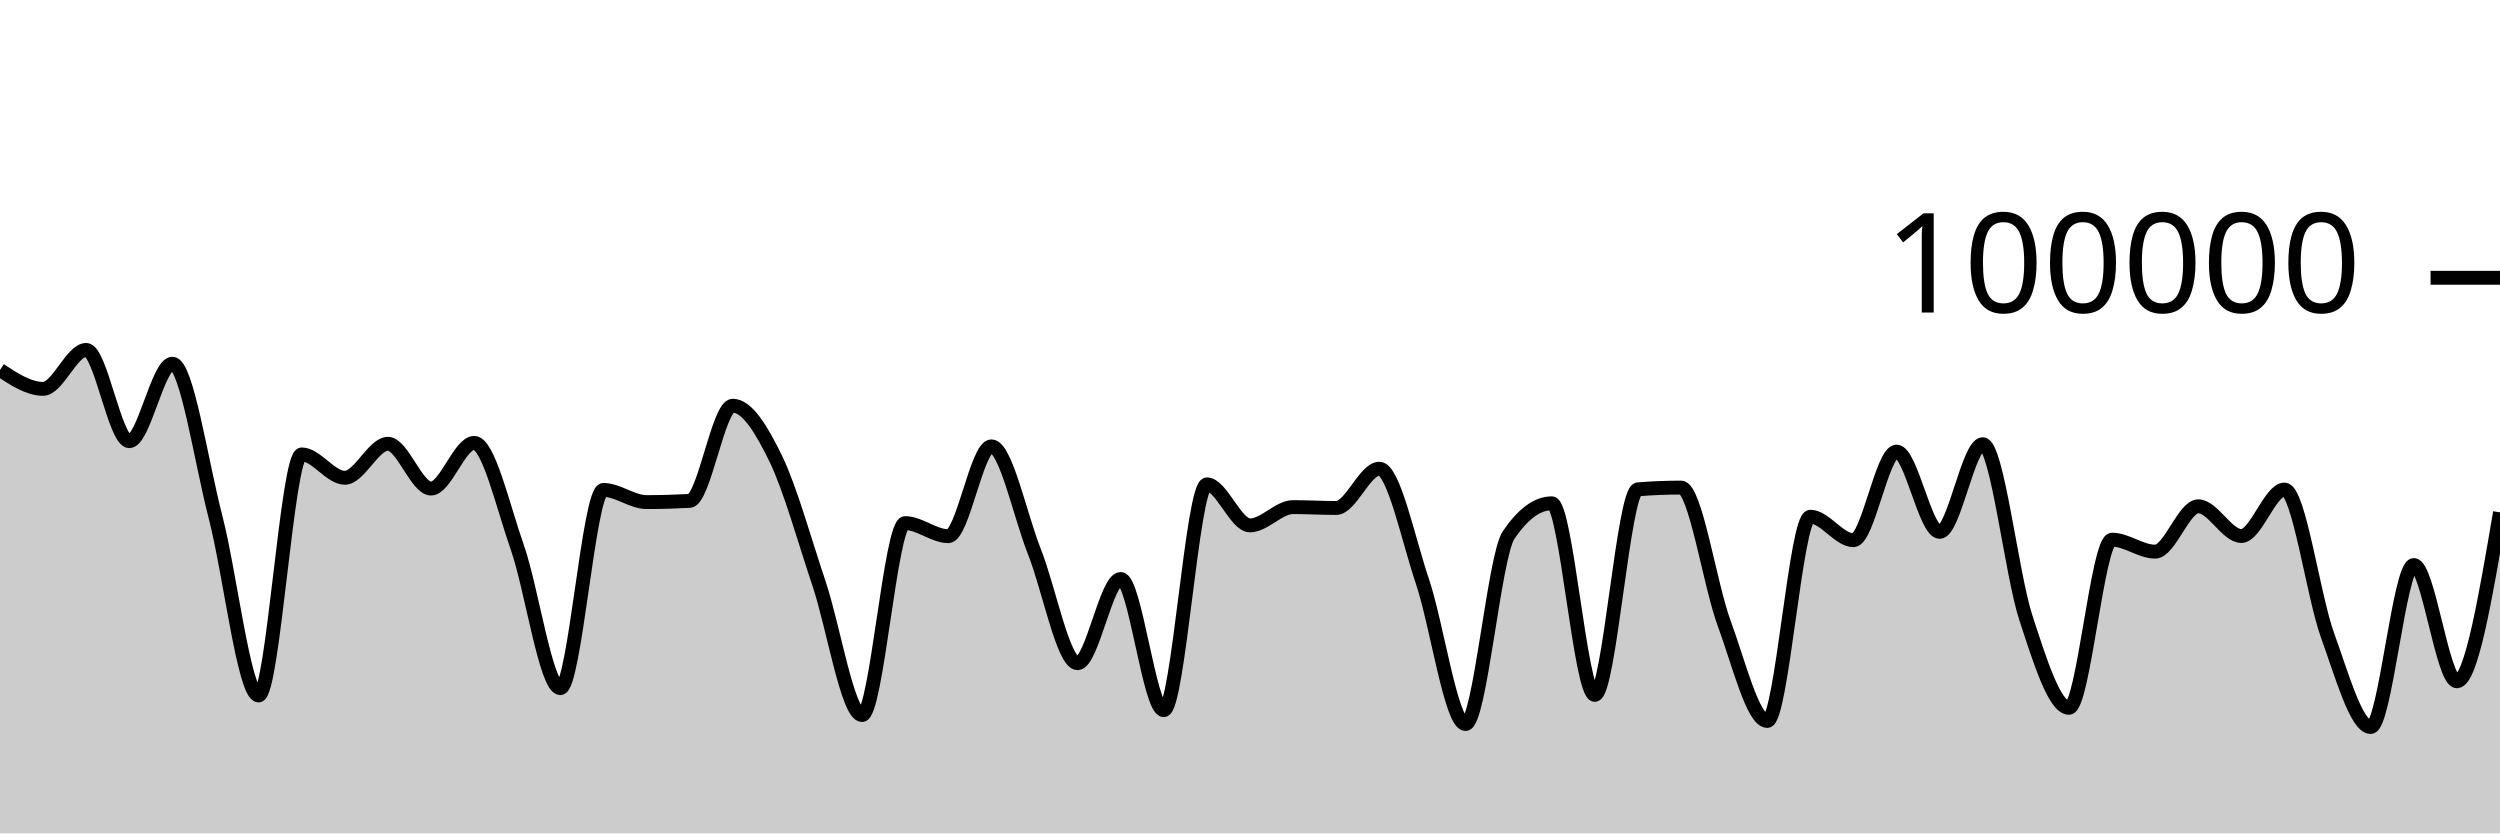
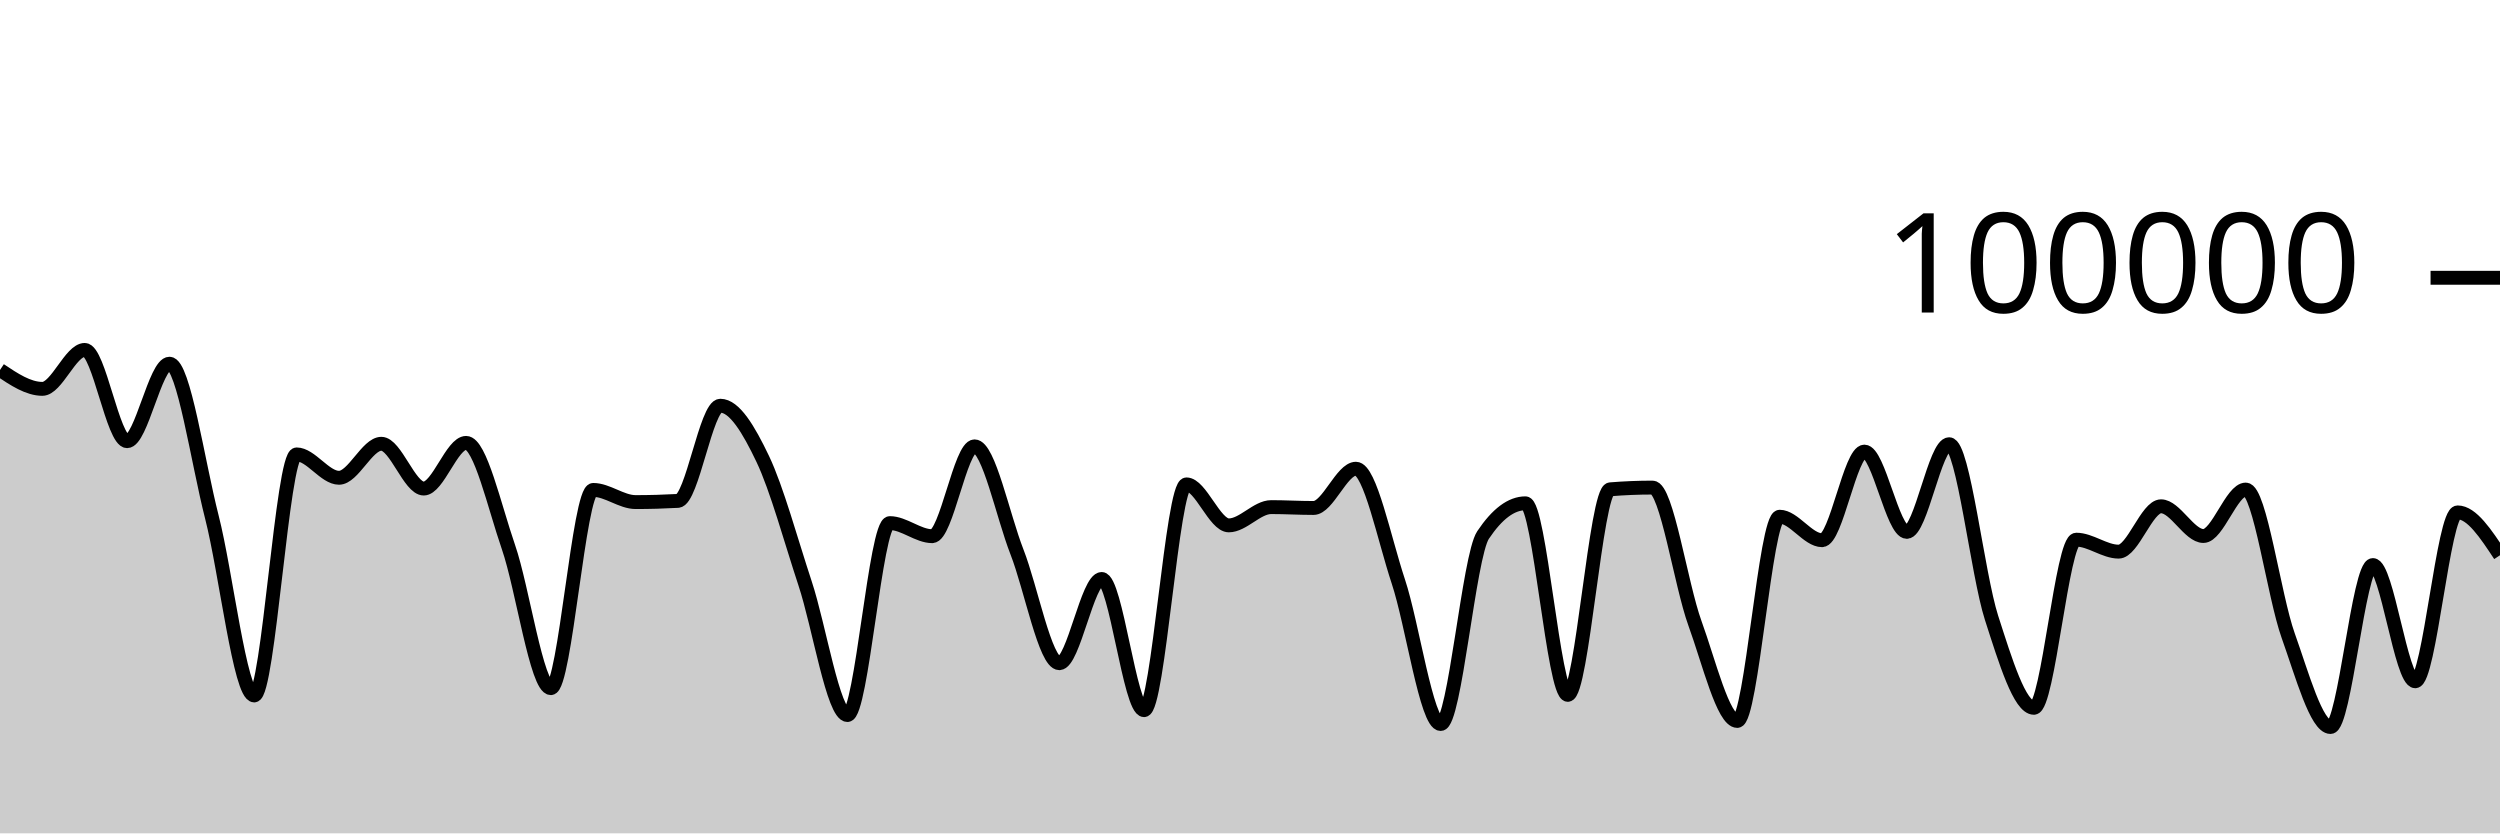
<svg xmlns="http://www.w3.org/2000/svg" viewBox="0 0 180 60">
  <g transform="translate(0,20)">
-     <path class="area" fill="rgba(0, 0, 0, 0.2)" d="M0,6.638C1.034,7.318,2.069,7.998,3.103,7.998C4.138,7.998,5.172,5.194,6.207,5.194C7.241,5.194,8.276,11.765,9.31,11.765C10.345,11.765,11.379,6.186,12.414,6.186C13.448,6.186,14.483,13.243,15.517,17.224C16.552,21.205,17.586,30.072,18.621,30.072C19.655,30.072,20.69,12.717,21.724,12.717C22.759,12.717,23.793,14.4,24.828,14.4C25.862,14.4,26.897,11.952,27.931,11.952C28.966,11.952,30,15.176,31.034,15.176C32.069,15.176,33.103,11.888,34.138,11.888C35.172,11.888,36.207,16.45,37.241,19.394C38.276,22.337,39.31,29.546,40.345,29.546C41.379,29.546,42.414,15.275,43.448,15.275C44.483,15.275,45.517,16.15,46.552,16.15C47.586,16.15,48.621,16.121,49.655,16.065C50.69,16.009,51.724,9.212,52.759,9.212C53.793,9.212,54.828,10.907,55.862,13.039C56.897,15.171,57.931,18.93,58.966,22.004C60,25.078,61.034,31.483,62.069,31.483C63.103,31.483,64.138,17.664,65.172,17.664C66.207,17.664,67.241,18.605,68.276,18.605C69.31,18.605,70.345,12.138,71.379,12.138C72.414,12.138,73.448,17.132,74.483,19.734C75.517,22.336,76.552,27.75,77.586,27.75C78.621,27.75,79.655,21.686,80.69,21.686C81.724,21.686,82.759,31.131,83.793,31.131C84.828,31.131,85.862,14.876,86.897,14.876C87.931,14.876,88.966,17.827,90,17.827C91.034,17.827,92.069,16.512,93.103,16.512C94.138,16.512,95.172,16.574,96.207,16.574C97.241,16.574,98.276,13.748,99.31,13.748C100.345,13.748,101.379,18.796,102.414,21.86C103.448,24.923,104.483,32.129,105.517,32.129C106.552,32.129,107.586,20.043,108.621,18.521C109.655,16.999,110.69,16.238,111.724,16.238C112.759,16.238,113.793,30.03,114.828,30.03C115.862,30.03,116.897,15.315,117.931,15.231C118.966,15.148,120,15.106,121.034,15.106C122.069,15.106,123.103,22.071,124.138,24.872C125.172,27.672,126.207,31.908,127.241,31.908C128.276,31.908,129.31,17.204,130.345,17.204C131.379,17.204,132.414,18.894,133.448,18.894C134.483,18.894,135.517,12.515,136.552,12.515C137.586,12.515,138.621,18.294,139.655,18.294C140.69,18.294,141.724,11.984,142.759,11.984C143.793,11.984,144.828,21.317,145.862,24.48C146.897,27.643,147.931,30.962,148.966,30.962C150,30.962,151.034,18.857,152.069,18.857C153.103,18.857,154.138,19.718,155.172,19.718C156.207,19.718,157.241,16.453,158.276,16.453C159.31,16.453,160.345,18.592,161.379,18.592C162.414,18.592,163.448,15.248,164.483,15.248C165.517,15.248,166.552,22.906,167.586,25.755C168.621,28.605,169.655,32.345,170.69,32.345C171.724,32.345,172.759,20.684,173.793,20.684C174.828,20.684,175.862,29.051,176.897,29.051C177.931,29.051,178.966,22.971,180,16.892L180,40C178.966,40,177.931,40,176.897,40C175.862,40,174.828,40,173.793,40C172.759,40,171.724,40,170.69,40C169.655,40,168.621,40,167.586,40C166.552,40,165.517,40,164.483,40C163.448,40,162.414,40,161.379,40C160.345,40,159.31,40,158.276,40C157.241,40,156.207,40,155.172,40C154.138,40,153.103,40,152.069,40C151.034,40,150,40,148.966,40C147.931,40,146.897,40,145.862,40C144.828,40,143.793,40,142.759,40C141.724,40,140.69,40,139.655,40C138.621,40,137.586,40,136.552,40C135.517,40,134.483,40,133.448,40C132.414,40,131.379,40,130.345,40C129.31,40,128.276,40,127.241,40C126.207,40,125.172,40,124.138,40C123.103,40,122.069,40,121.034,40C120,40,118.966,40,117.931,40C116.897,40,115.862,40,114.828,40C113.793,40,112.759,40,111.724,40C110.69,40,109.655,40,108.621,40C107.586,40,106.552,40,105.517,40C104.483,40,103.448,40,102.414,40C101.379,40,100.345,40,99.31,40C98.276,40,97.241,40,96.207,40C95.172,40,94.138,40,93.103,40C92.069,40,91.034,40,90,40C88.966,40,87.931,40,86.897,40C85.862,40,84.828,40,83.793,40C82.759,40,81.724,40,80.69,40C79.655,40,78.621,40,77.586,40C76.552,40,75.517,40,74.483,40C73.448,40,72.414,40,71.379,40C70.345,40,69.31,40,68.276,40C67.241,40,66.207,40,65.172,40C64.138,40,63.103,40,62.069,40C61.034,40,60,40,58.966,40C57.931,40,56.897,40,55.862,40C54.828,40,53.793,40,52.759,40C51.724,40,50.69,40,49.655,40C48.621,40,47.586,40,46.552,40C45.517,40,44.483,40,43.448,40C42.414,40,41.379,40,40.345,40C39.31,40,38.276,40,37.241,40C36.207,40,35.172,40,34.138,40C33.103,40,32.069,40,31.034,40C30,40,28.966,40,27.931,40C26.897,40,25.862,40,24.828,40C23.793,40,22.759,40,21.724,40C20.69,40,19.655,40,18.621,40C17.586,40,16.552,40,15.517,40C14.483,40,13.448,40,12.414,40C11.379,40,10.345,40,9.31,40C8.276,40,7.241,40,6.207,40C5.172,40,4.138,40,3.103,40C2.069,40,1.034,40,0,40Z" />
-     <path class="line" stroke="black" fill="none" d="M0,6.638C1.034,7.318,2.069,7.998,3.103,7.998C4.138,7.998,5.172,5.194,6.207,5.194C7.241,5.194,8.276,11.765,9.31,11.765C10.345,11.765,11.379,6.186,12.414,6.186C13.448,6.186,14.483,13.243,15.517,17.224C16.552,21.205,17.586,30.072,18.621,30.072C19.655,30.072,20.69,12.717,21.724,12.717C22.759,12.717,23.793,14.4,24.828,14.4C25.862,14.4,26.897,11.952,27.931,11.952C28.966,11.952,30,15.176,31.034,15.176C32.069,15.176,33.103,11.888,34.138,11.888C35.172,11.888,36.207,16.45,37.241,19.394C38.276,22.337,39.31,29.546,40.345,29.546C41.379,29.546,42.414,15.275,43.448,15.275C44.483,15.275,45.517,16.15,46.552,16.15C47.586,16.15,48.621,16.121,49.655,16.065C50.69,16.009,51.724,9.212,52.759,9.212C53.793,9.212,54.828,10.907,55.862,13.039C56.897,15.171,57.931,18.93,58.966,22.004C60,25.078,61.034,31.483,62.069,31.483C63.103,31.483,64.138,17.664,65.172,17.664C66.207,17.664,67.241,18.605,68.276,18.605C69.31,18.605,70.345,12.138,71.379,12.138C72.414,12.138,73.448,17.132,74.483,19.734C75.517,22.336,76.552,27.75,77.586,27.75C78.621,27.75,79.655,21.686,80.69,21.686C81.724,21.686,82.759,31.131,83.793,31.131C84.828,31.131,85.862,14.876,86.897,14.876C87.931,14.876,88.966,17.827,90,17.827C91.034,17.827,92.069,16.512,93.103,16.512C94.138,16.512,95.172,16.574,96.207,16.574C97.241,16.574,98.276,13.748,99.31,13.748C100.345,13.748,101.379,18.796,102.414,21.86C103.448,24.923,104.483,32.129,105.517,32.129C106.552,32.129,107.586,20.043,108.621,18.521C109.655,16.999,110.69,16.238,111.724,16.238C112.759,16.238,113.793,30.03,114.828,30.03C115.862,30.03,116.897,15.315,117.931,15.231C118.966,15.148,120,15.106,121.034,15.106C122.069,15.106,123.103,22.071,124.138,24.872C125.172,27.672,126.207,31.908,127.241,31.908C128.276,31.908,129.31,17.204,130.345,17.204C131.379,17.204,132.414,18.894,133.448,18.894C134.483,18.894,135.517,12.515,136.552,12.515C137.586,12.515,138.621,18.294,139.655,18.294C140.69,18.294,141.724,11.984,142.759,11.984C143.793,11.984,144.828,21.317,145.862,24.48C146.897,27.643,147.931,30.962,148.966,30.962C150,30.962,151.034,18.857,152.069,18.857C153.103,18.857,154.138,19.718,155.172,19.718C156.207,19.718,157.241,16.453,158.276,16.453C159.31,16.453,160.345,18.592,161.379,18.592C162.414,18.592,163.448,15.248,164.483,15.248C165.517,15.248,166.552,22.906,167.586,25.755C168.621,28.605,169.655,32.345,170.69,32.345C171.724,32.345,172.759,20.684,173.793,20.684C174.828,20.684,175.862,29.051,176.897,29.051C177.931,29.051,178.966,22.971,180,16.892" />
+     <path class="area" fill="rgba(0, 0, 0, 0.2)" d="M0,6.638C1.017,7.318,2.034,7.998,3.051,7.998C4.068,7.998,5.085,5.194,6.102,5.194C7.119,5.194,8.136,11.765,9.153,11.765C10.169,11.765,11.186,6.186,12.203,6.186C13.22,6.186,14.237,13.243,15.254,17.224C16.271,21.205,17.288,30.072,18.305,30.072C19.322,30.072,20.339,12.717,21.356,12.717C22.373,12.717,23.39,14.4,24.407,14.4C25.424,14.4,26.441,11.952,27.458,11.952C28.475,11.952,29.492,15.176,30.508,15.176C31.525,15.176,32.542,11.888,33.559,11.888C34.576,11.888,35.593,16.45,36.61,19.394C37.627,22.337,38.644,29.546,39.661,29.546C40.678,29.546,41.695,15.275,42.712,15.275C43.729,15.275,44.746,16.15,45.763,16.15C46.78,16.15,47.797,16.121,48.814,16.065C49.831,16.009,50.847,9.212,51.864,9.212C52.881,9.212,53.898,10.907,54.915,13.039C55.932,15.171,56.949,18.93,57.966,22.004C58.983,25.078,60,31.483,61.017,31.483C62.034,31.483,63.051,17.664,64.068,17.664C65.085,17.664,66.102,18.605,67.119,18.605C68.136,18.605,69.153,12.138,70.169,12.138C71.186,12.138,72.203,17.132,73.22,19.734C74.237,22.336,75.254,27.75,76.271,27.75C77.288,27.75,78.305,21.686,79.322,21.686C80.339,21.686,81.356,31.131,82.373,31.131C83.39,31.131,84.407,14.876,85.424,14.876C86.441,14.876,87.458,17.827,88.475,17.827C89.492,17.827,90.508,16.512,91.525,16.512C92.542,16.512,93.559,16.574,94.576,16.574C95.593,16.574,96.61,13.748,97.627,13.748C98.644,13.748,99.661,18.796,100.678,21.86C101.695,24.923,102.712,32.129,103.729,32.129C104.746,32.129,105.763,20.043,106.78,18.521C107.797,16.999,108.814,16.238,109.831,16.238C110.847,16.238,111.864,30.03,112.881,30.03C113.898,30.03,114.915,15.315,115.932,15.231C116.949,15.148,117.966,15.106,118.983,15.106C120,15.106,121.017,22.071,122.034,24.872C123.051,27.672,124.068,31.908,125.085,31.908C126.102,31.908,127.119,17.204,128.136,17.204C129.153,17.204,130.169,18.894,131.186,18.894C132.203,18.894,133.22,12.515,134.237,12.515C135.254,12.515,136.271,18.294,137.288,18.294C138.305,18.294,139.322,11.984,140.339,11.984C141.356,11.984,142.373,21.317,143.39,24.48C144.407,27.643,145.424,30.962,146.441,30.962C147.458,30.962,148.475,18.857,149.492,18.857C150.508,18.857,151.525,19.718,152.542,19.718C153.559,19.718,154.576,16.453,155.593,16.453C156.61,16.453,157.627,18.592,158.644,18.592C159.661,18.592,160.678,15.248,161.695,15.248C162.712,15.248,163.729,22.906,164.746,25.755C165.763,28.605,166.78,32.345,167.797,32.345C168.814,32.345,169.831,20.684,170.847,20.684C171.864,20.684,172.881,29.051,173.898,29.051C174.915,29.051,175.932,16.892,176.949,16.892C177.966,16.892,178.983,18.435,180,19.978L180,40C178.983,40,177.966,40,176.949,40C175.932,40,174.915,40,173.898,40C172.881,40,171.864,40,170.847,40C169.831,40,168.814,40,167.797,40C166.78,40,165.763,40,164.746,40C163.729,40,162.712,40,161.695,40C160.678,40,159.661,40,158.644,40C157.627,40,156.61,40,155.593,40C154.576,40,153.559,40,152.542,40C151.525,40,150.508,40,149.492,40C148.475,40,147.458,40,146.441,40C145.424,40,144.407,40,143.39,40C142.373,40,141.356,40,140.339,40C139.322,40,138.305,40,137.288,40C136.271,40,135.254,40,134.237,40C133.22,40,132.203,40,131.186,40C130.169,40,129.153,40,128.136,40C127.119,40,126.102,40,125.085,40C124.068,40,123.051,40,122.034,40C121.017,40,120,40,118.983,40C117.966,40,116.949,40,115.932,40C114.915,40,113.898,40,112.881,40C111.864,40,110.847,40,109.831,40C108.814,40,107.797,40,106.78,40C105.763,40,104.746,40,103.729,40C102.712,40,101.695,40,100.678,40C99.661,40,98.644,40,97.627,40C96.61,40,95.593,40,94.576,40C93.559,40,92.542,40,91.525,40C90.508,40,89.492,40,88.475,40C87.458,40,86.441,40,85.424,40C84.407,40,83.39,40,82.373,40C81.356,40,80.339,40,79.322,40C78.305,40,77.288,40,76.271,40C75.254,40,74.237,40,73.22,40C72.203,40,71.186,40,70.169,40C69.153,40,68.136,40,67.119,40C66.102,40,65.085,40,64.068,40C63.051,40,62.034,40,61.017,40C60,40,58.983,40,57.966,40C56.949,40,55.932,40,54.915,40C53.898,40,52.881,40,51.864,40C50.847,40,49.831,40,48.814,40C47.797,40,46.78,40,45.763,40C44.746,40,43.729,40,42.712,40C41.695,40,40.678,40,39.661,40C38.644,40,37.627,40,36.61,40C35.593,40,34.576,40,33.559,40C32.542,40,31.525,40,30.508,40C29.492,40,28.475,40,27.458,40C26.441,40,25.424,40,24.407,40C23.39,40,22.373,40,21.356,40C20.339,40,19.322,40,18.305,40C17.288,40,16.271,40,15.254,40C14.237,40,13.22,40,12.203,40C11.186,40,10.169,40,9.153,40C8.136,40,7.119,40,6.102,40C5.085,40,4.068,40,3.051,40C2.034,40,1.017,40,0,40Z" />
+     <path class="line" stroke="black" fill="none" d="M0,6.638C1.017,7.318,2.034,7.998,3.051,7.998C4.068,7.998,5.085,5.194,6.102,5.194C7.119,5.194,8.136,11.765,9.153,11.765C10.169,11.765,11.186,6.186,12.203,6.186C13.22,6.186,14.237,13.243,15.254,17.224C16.271,21.205,17.288,30.072,18.305,30.072C19.322,30.072,20.339,12.717,21.356,12.717C22.373,12.717,23.39,14.4,24.407,14.4C25.424,14.4,26.441,11.952,27.458,11.952C28.475,11.952,29.492,15.176,30.508,15.176C31.525,15.176,32.542,11.888,33.559,11.888C34.576,11.888,35.593,16.45,36.61,19.394C37.627,22.337,38.644,29.546,39.661,29.546C40.678,29.546,41.695,15.275,42.712,15.275C43.729,15.275,44.746,16.15,45.763,16.15C46.78,16.15,47.797,16.121,48.814,16.065C49.831,16.009,50.847,9.212,51.864,9.212C52.881,9.212,53.898,10.907,54.915,13.039C55.932,15.171,56.949,18.93,57.966,22.004C58.983,25.078,60,31.483,61.017,31.483C62.034,31.483,63.051,17.664,64.068,17.664C65.085,17.664,66.102,18.605,67.119,18.605C68.136,18.605,69.153,12.138,70.169,12.138C71.186,12.138,72.203,17.132,73.22,19.734C74.237,22.336,75.254,27.75,76.271,27.75C77.288,27.75,78.305,21.686,79.322,21.686C80.339,21.686,81.356,31.131,82.373,31.131C83.39,31.131,84.407,14.876,85.424,14.876C86.441,14.876,87.458,17.827,88.475,17.827C89.492,17.827,90.508,16.512,91.525,16.512C92.542,16.512,93.559,16.574,94.576,16.574C95.593,16.574,96.61,13.748,97.627,13.748C98.644,13.748,99.661,18.796,100.678,21.86C101.695,24.923,102.712,32.129,103.729,32.129C104.746,32.129,105.763,20.043,106.78,18.521C107.797,16.999,108.814,16.238,109.831,16.238C110.847,16.238,111.864,30.03,112.881,30.03C113.898,30.03,114.915,15.315,115.932,15.231C116.949,15.148,117.966,15.106,118.983,15.106C120,15.106,121.017,22.071,122.034,24.872C123.051,27.672,124.068,31.908,125.085,31.908C126.102,31.908,127.119,17.204,128.136,17.204C129.153,17.204,130.169,18.894,131.186,18.894C132.203,18.894,133.22,12.515,134.237,12.515C135.254,12.515,136.271,18.294,137.288,18.294C138.305,18.294,139.322,11.984,140.339,11.984C141.356,11.984,142.373,21.317,143.39,24.48C144.407,27.643,145.424,30.962,146.441,30.962C147.458,30.962,148.475,18.857,149.492,18.857C150.508,18.857,151.525,19.718,152.542,19.718C153.559,19.718,154.576,16.453,155.593,16.453C156.61,16.453,157.627,18.592,158.644,18.592C159.661,18.592,160.678,15.248,161.695,15.248C162.712,15.248,163.729,22.906,164.746,25.755C165.763,28.605,166.78,32.345,167.797,32.345C168.814,32.345,169.831,20.684,170.847,20.684C171.864,20.684,172.881,29.051,173.898,29.051C174.915,29.051,175.932,16.892,176.949,16.892C177.966,16.892,178.983,18.435,180,19.978" />
    <path class="axis-ceiling" stroke-width="1" stroke="black" fill="none" d="M175,0L180,0" />
    <text class="axis-ceiling-label" font-family="sans-serif" text-anchor="end" font-size="10px" x="170" y="2.5">100000</text>
  </g>
</svg>
